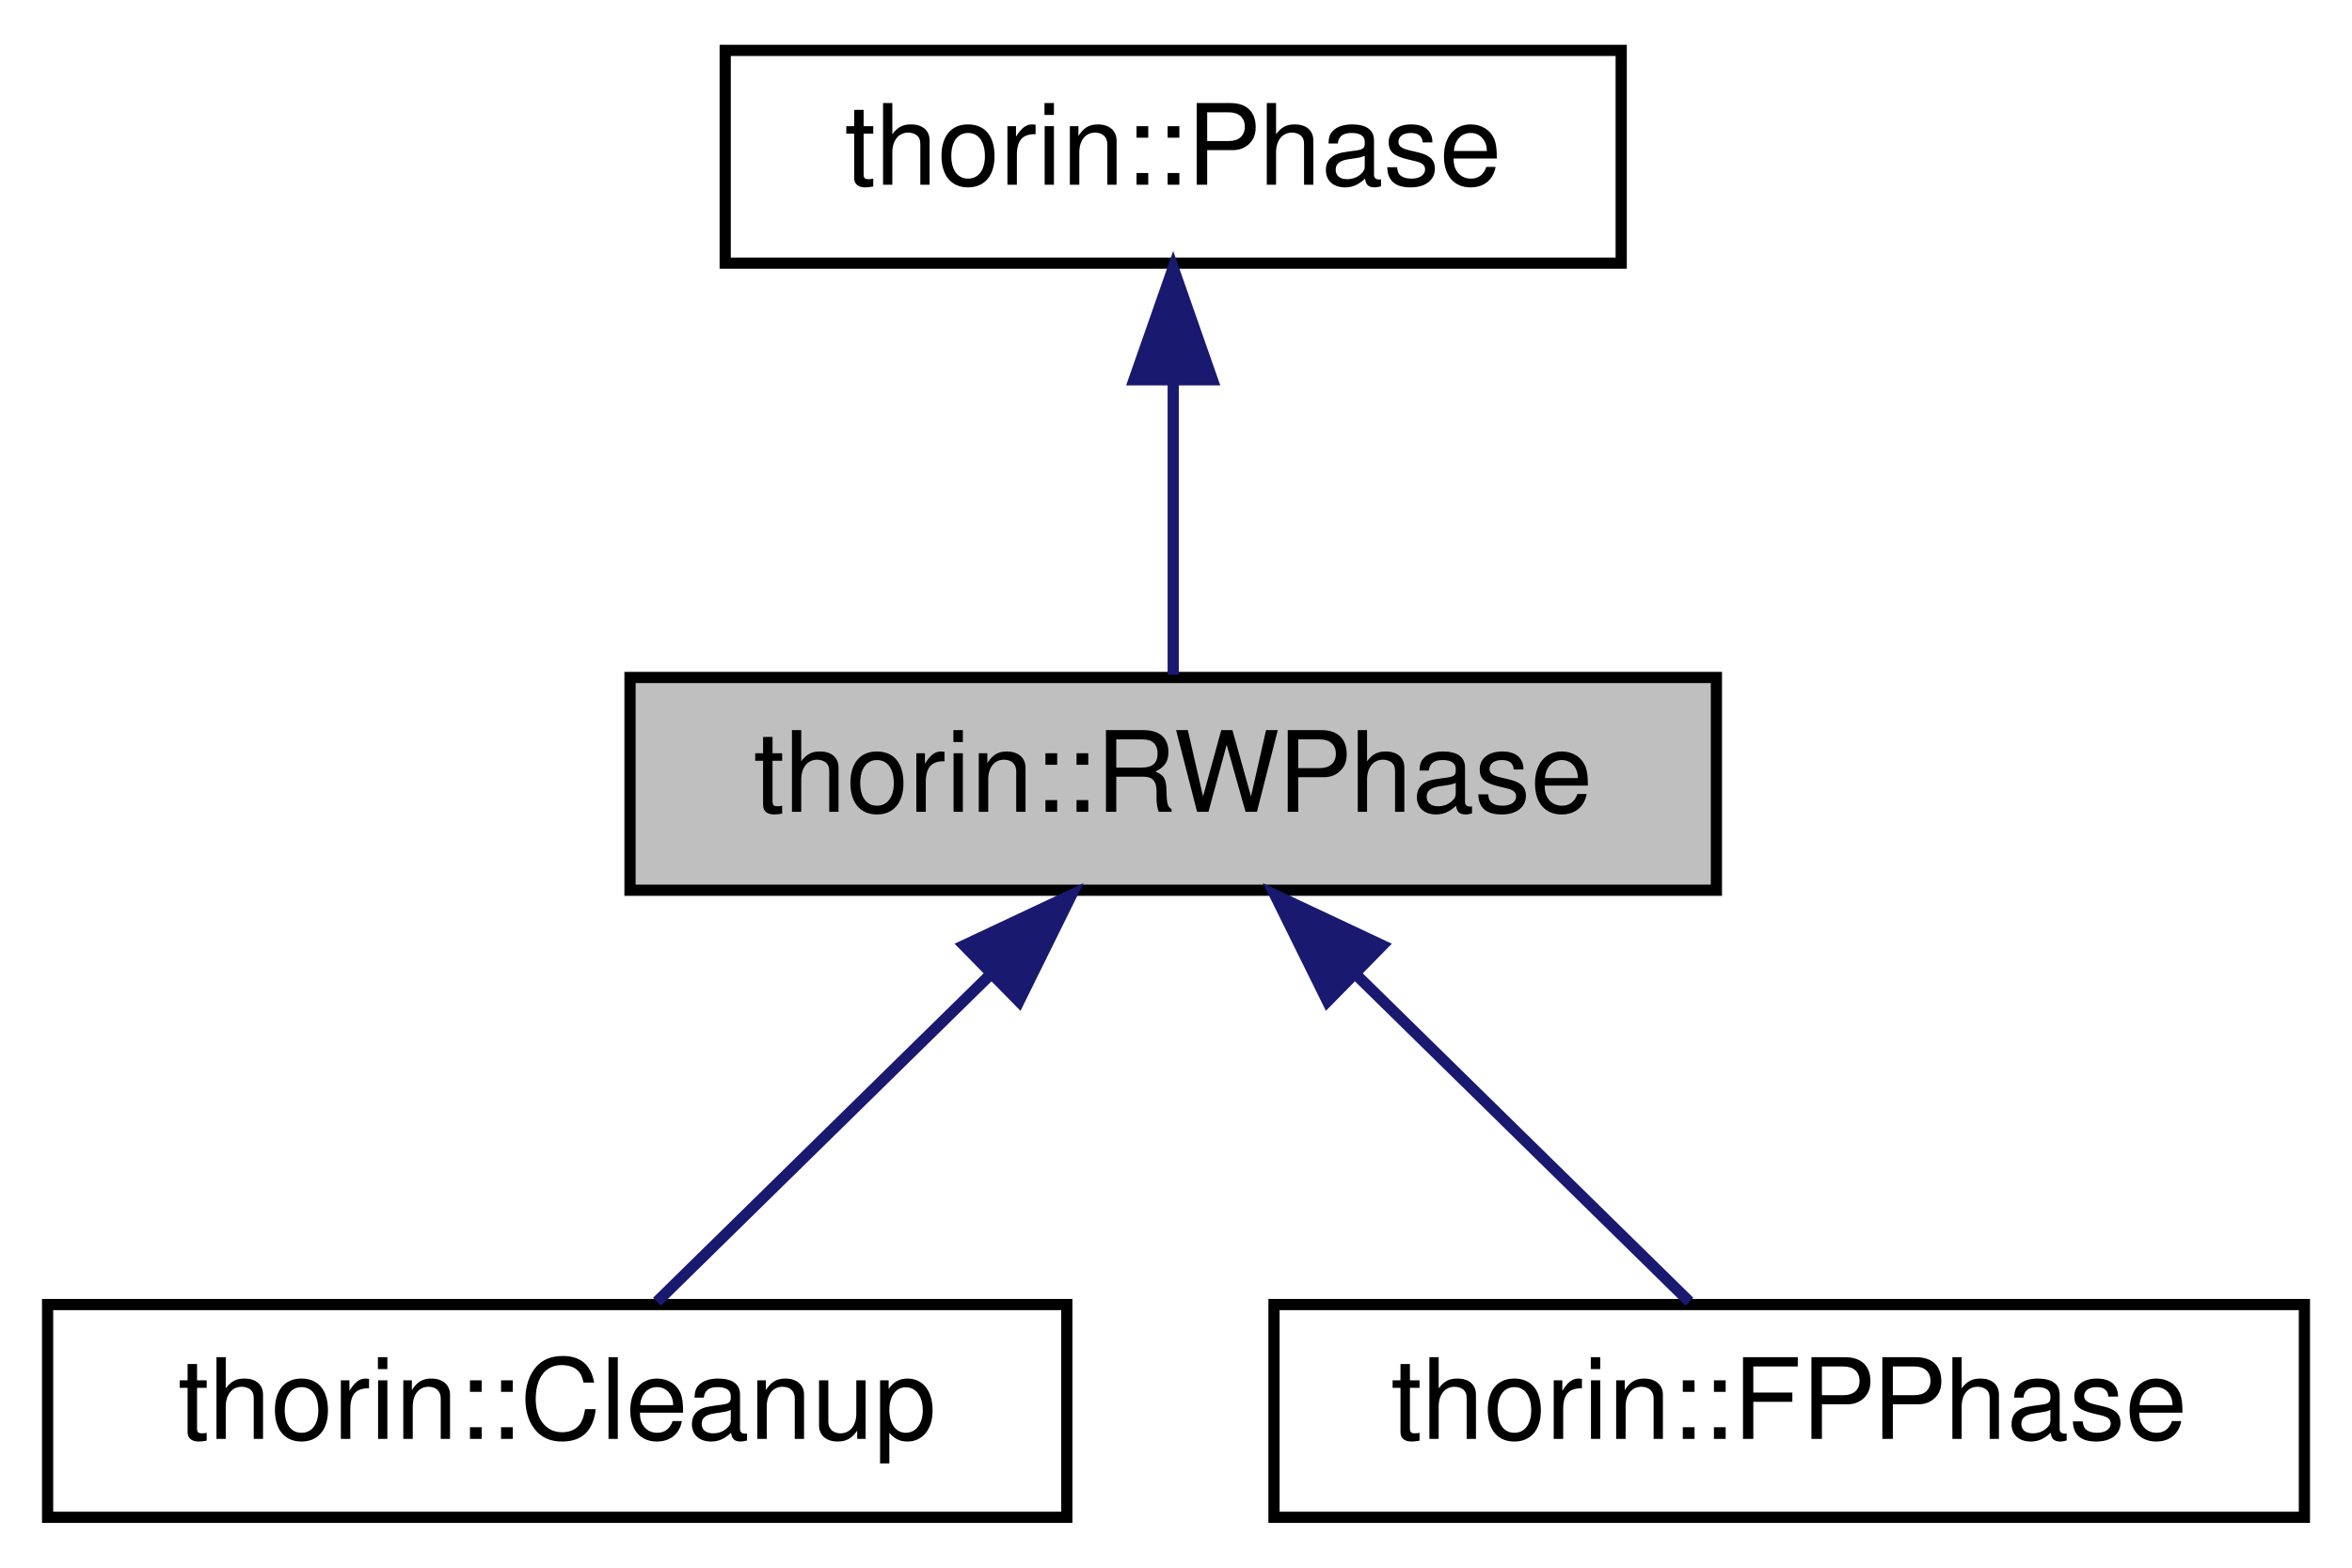
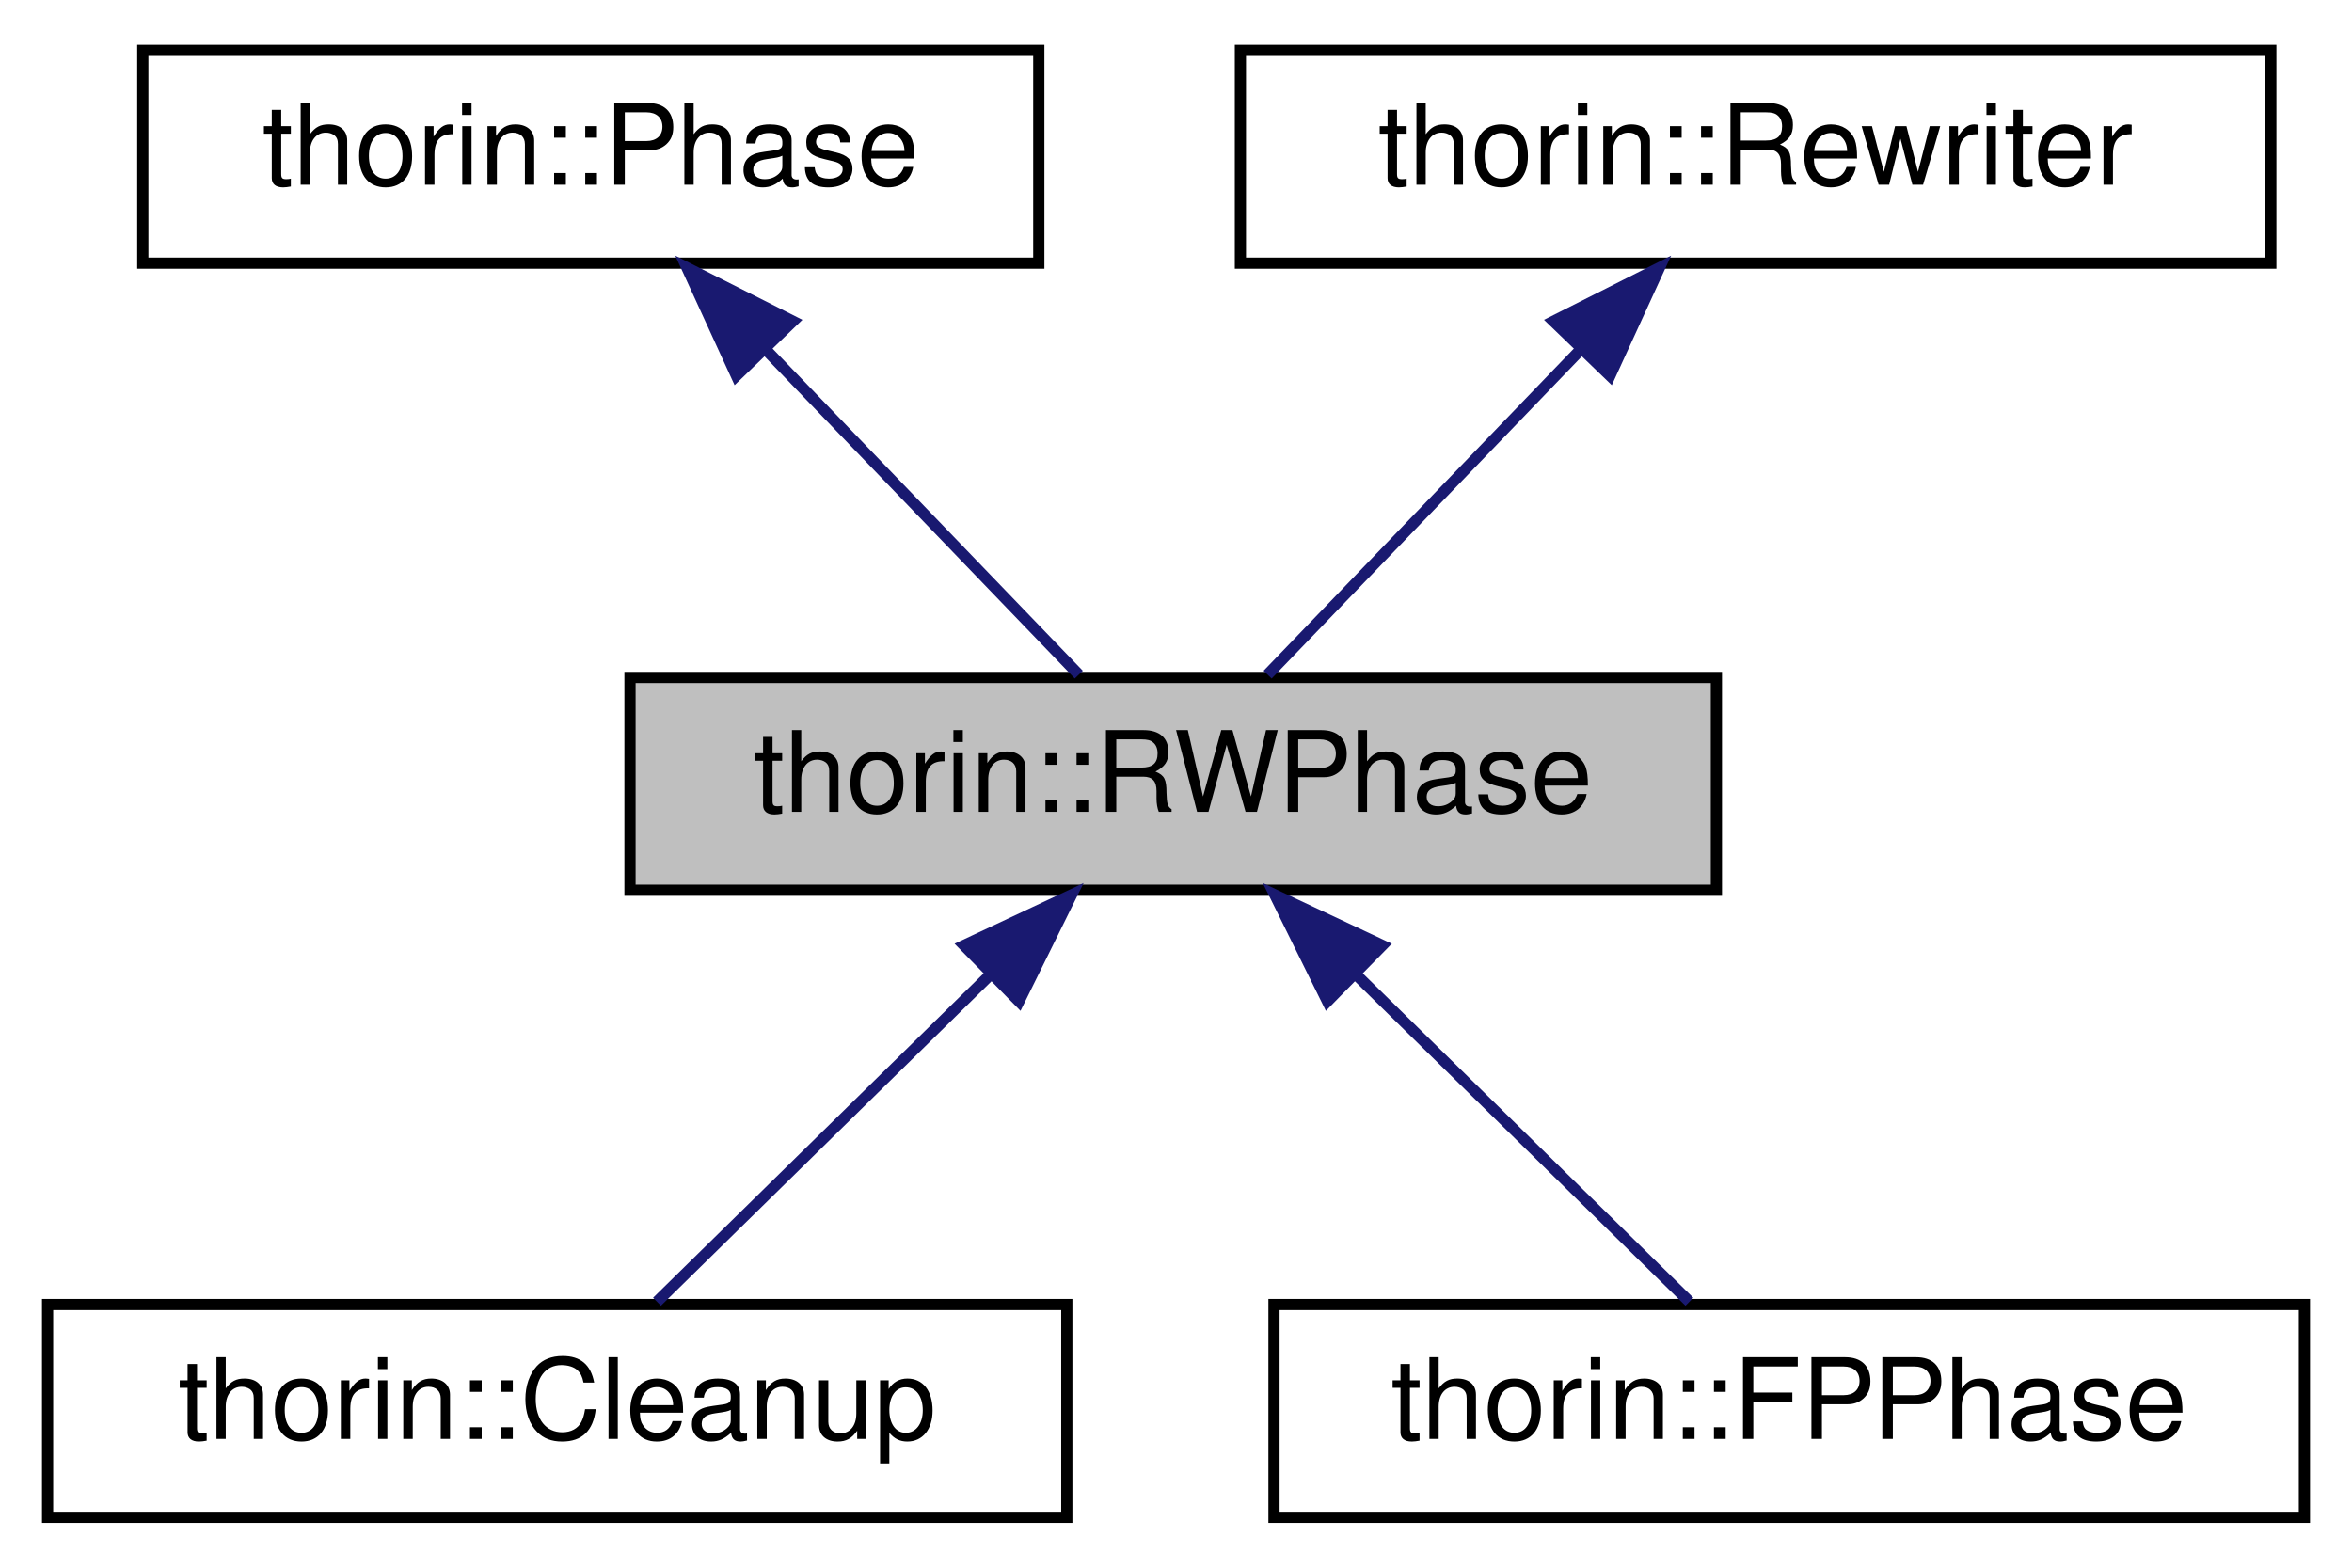
<svg xmlns="http://www.w3.org/2000/svg" xmlns:xlink="http://www.w3.org/1999/xlink" width="210pt" height="140pt" viewBox="0.00 0.00 209.50 140.00">
  <g id="graph0" class="graph" transform="scale(1 1) rotate(0) translate(4 136)">
    <g id="node1" class="node">
      <g id="a_node1">
-         <a xlink:title="Visits the current Phase::world and constructs a new World Phase::new_world along the way.">
+         <a xlink:title="Visits the current Phase::world and constructs a new RWPhase::world along the way.">
          <polygon fill="#bfbfbf" stroke="black" points="52,-56.5 52,-75.5 149,-75.5 149,-56.5 52,-56.5" />
          <text text-anchor="middle" x="100.5" y="-63.5" font-family="Helvetica,sans-Serif" font-size="10.00">thorin::RWPhase</text>
        </a>
      </g>
    </g>
-     <g id="node3" class="node">
-       <g id="a_node3">
+     <g id="node4" class="node">
+       <g id="a_node4">
        <a xlink:href="classthorin_1_1Cleanup.html" target="_top" xlink:title="Removes unreachable and dead code by rebuilding the whole World into a new one and swapping afterward...">
          <polygon fill="none" stroke="black" points="0,-0.5 0,-19.5 91,-19.5 91,-0.5 0,-0.5" />
          <text text-anchor="middle" x="45.5" y="-7.5" font-family="Helvetica,sans-Serif" font-size="10.00">thorin::Cleanup</text>
        </a>
      </g>
    </g>
-     <g id="edge2" class="edge">
+     <g id="edge3" class="edge">
      <path fill="none" stroke="midnightblue" d="M84.21,-49C74.46,-39.43 62.45,-27.64 54.41,-19.75" />
      <polygon fill="midnightblue" stroke="midnightblue" points="81.83,-51.57 91.42,-56.08 86.73,-46.58 81.83,-51.57" />
    </g>
-     <g id="node4" class="node">
-       <g id="a_node4">
+     <g id="node5" class="node">
+       <g id="a_node5">
        <a xlink:href="classthorin_1_1FPPhase.html" target="_top" xlink:title="Like a RWPhase but starts with a fixed-point loop of FPPhase::analyze beforehand.">
          <polygon fill="none" stroke="black" points="109.5,-0.5 109.5,-19.5 201.5,-19.5 201.5,-0.5 109.5,-0.5" />
          <text text-anchor="middle" x="155.5" y="-7.5" font-family="Helvetica,sans-Serif" font-size="10.00">thorin::FPPhase</text>
        </a>
      </g>
    </g>
-     <g id="edge3" class="edge">
+     <g id="edge4" class="edge">
      <path fill="none" stroke="midnightblue" d="M116.79,-49C126.54,-39.43 138.55,-27.64 146.59,-19.75" />
      <polygon fill="midnightblue" stroke="midnightblue" points="114.27,-46.58 109.58,-56.08 119.17,-51.57 114.27,-46.58" />
    </g>
    <g id="node2" class="node">
      <g id="a_node2">
        <a xlink:href="classthorin_1_1Phase.html" target="_top" xlink:title="As opposed to a Pass, a Phase does one thing at a time and does not mix with other Phases.">
-           <polygon fill="none" stroke="black" points="60.5,-112.5 60.5,-131.5 140.5,-131.5 140.5,-112.5 60.5,-112.5" />
-           <text text-anchor="middle" x="100.5" y="-119.5" font-family="Helvetica,sans-Serif" font-size="10.00">thorin::Phase</text>
+           <polygon fill="none" stroke="black" points="8.5,-112.5 8.5,-131.5 88.5,-131.5 88.5,-112.5 8.5,-112.5" />
+           <text text-anchor="middle" x="48.5" y="-119.5" font-family="Helvetica,sans-Serif" font-size="10.00">thorin::Phase</text>
        </a>
      </g>
    </g>
    <g id="edge1" class="edge">
-       <path fill="none" stroke="midnightblue" d="M100.5,-101.8C100.5,-92.91 100.5,-82.78 100.5,-75.75" />
-       <polygon fill="midnightblue" stroke="midnightblue" points="97,-102.08 100.5,-112.08 104,-102.08 97,-102.08" />
+       <path fill="none" stroke="midnightblue" d="M64.18,-104.72C73.34,-95.2 84.55,-83.56 92.07,-75.75" />
+       <polygon fill="midnightblue" stroke="midnightblue" points="61.5,-102.45 57.09,-112.08 66.54,-107.31 61.5,-102.45" />
+     </g>
+     <g id="node3" class="node">
+       <g id="a_node3">
+         <a xlink:href="classthorin_1_1Rewriter.html" target="_top" xlink:title="Recurseivly rewrites part of a program into the provided World.">
+           <polygon fill="none" stroke="black" points="106.5,-112.5 106.5,-131.5 198.5,-131.5 198.5,-112.5 106.5,-112.5" />
+           <text text-anchor="middle" x="152.5" y="-119.5" font-family="Helvetica,sans-Serif" font-size="10.00">thorin::Rewriter</text>
+         </a>
+       </g>
+     </g>
+     <g id="edge2" class="edge">
+       <path fill="none" stroke="midnightblue" d="M136.82,-104.72C127.66,-95.2 116.45,-83.56 108.93,-75.75" />
+       <polygon fill="midnightblue" stroke="midnightblue" points="134.46,-107.31 143.91,-112.08 139.5,-102.45 134.46,-107.31" />
    </g>
  </g>
</svg>
